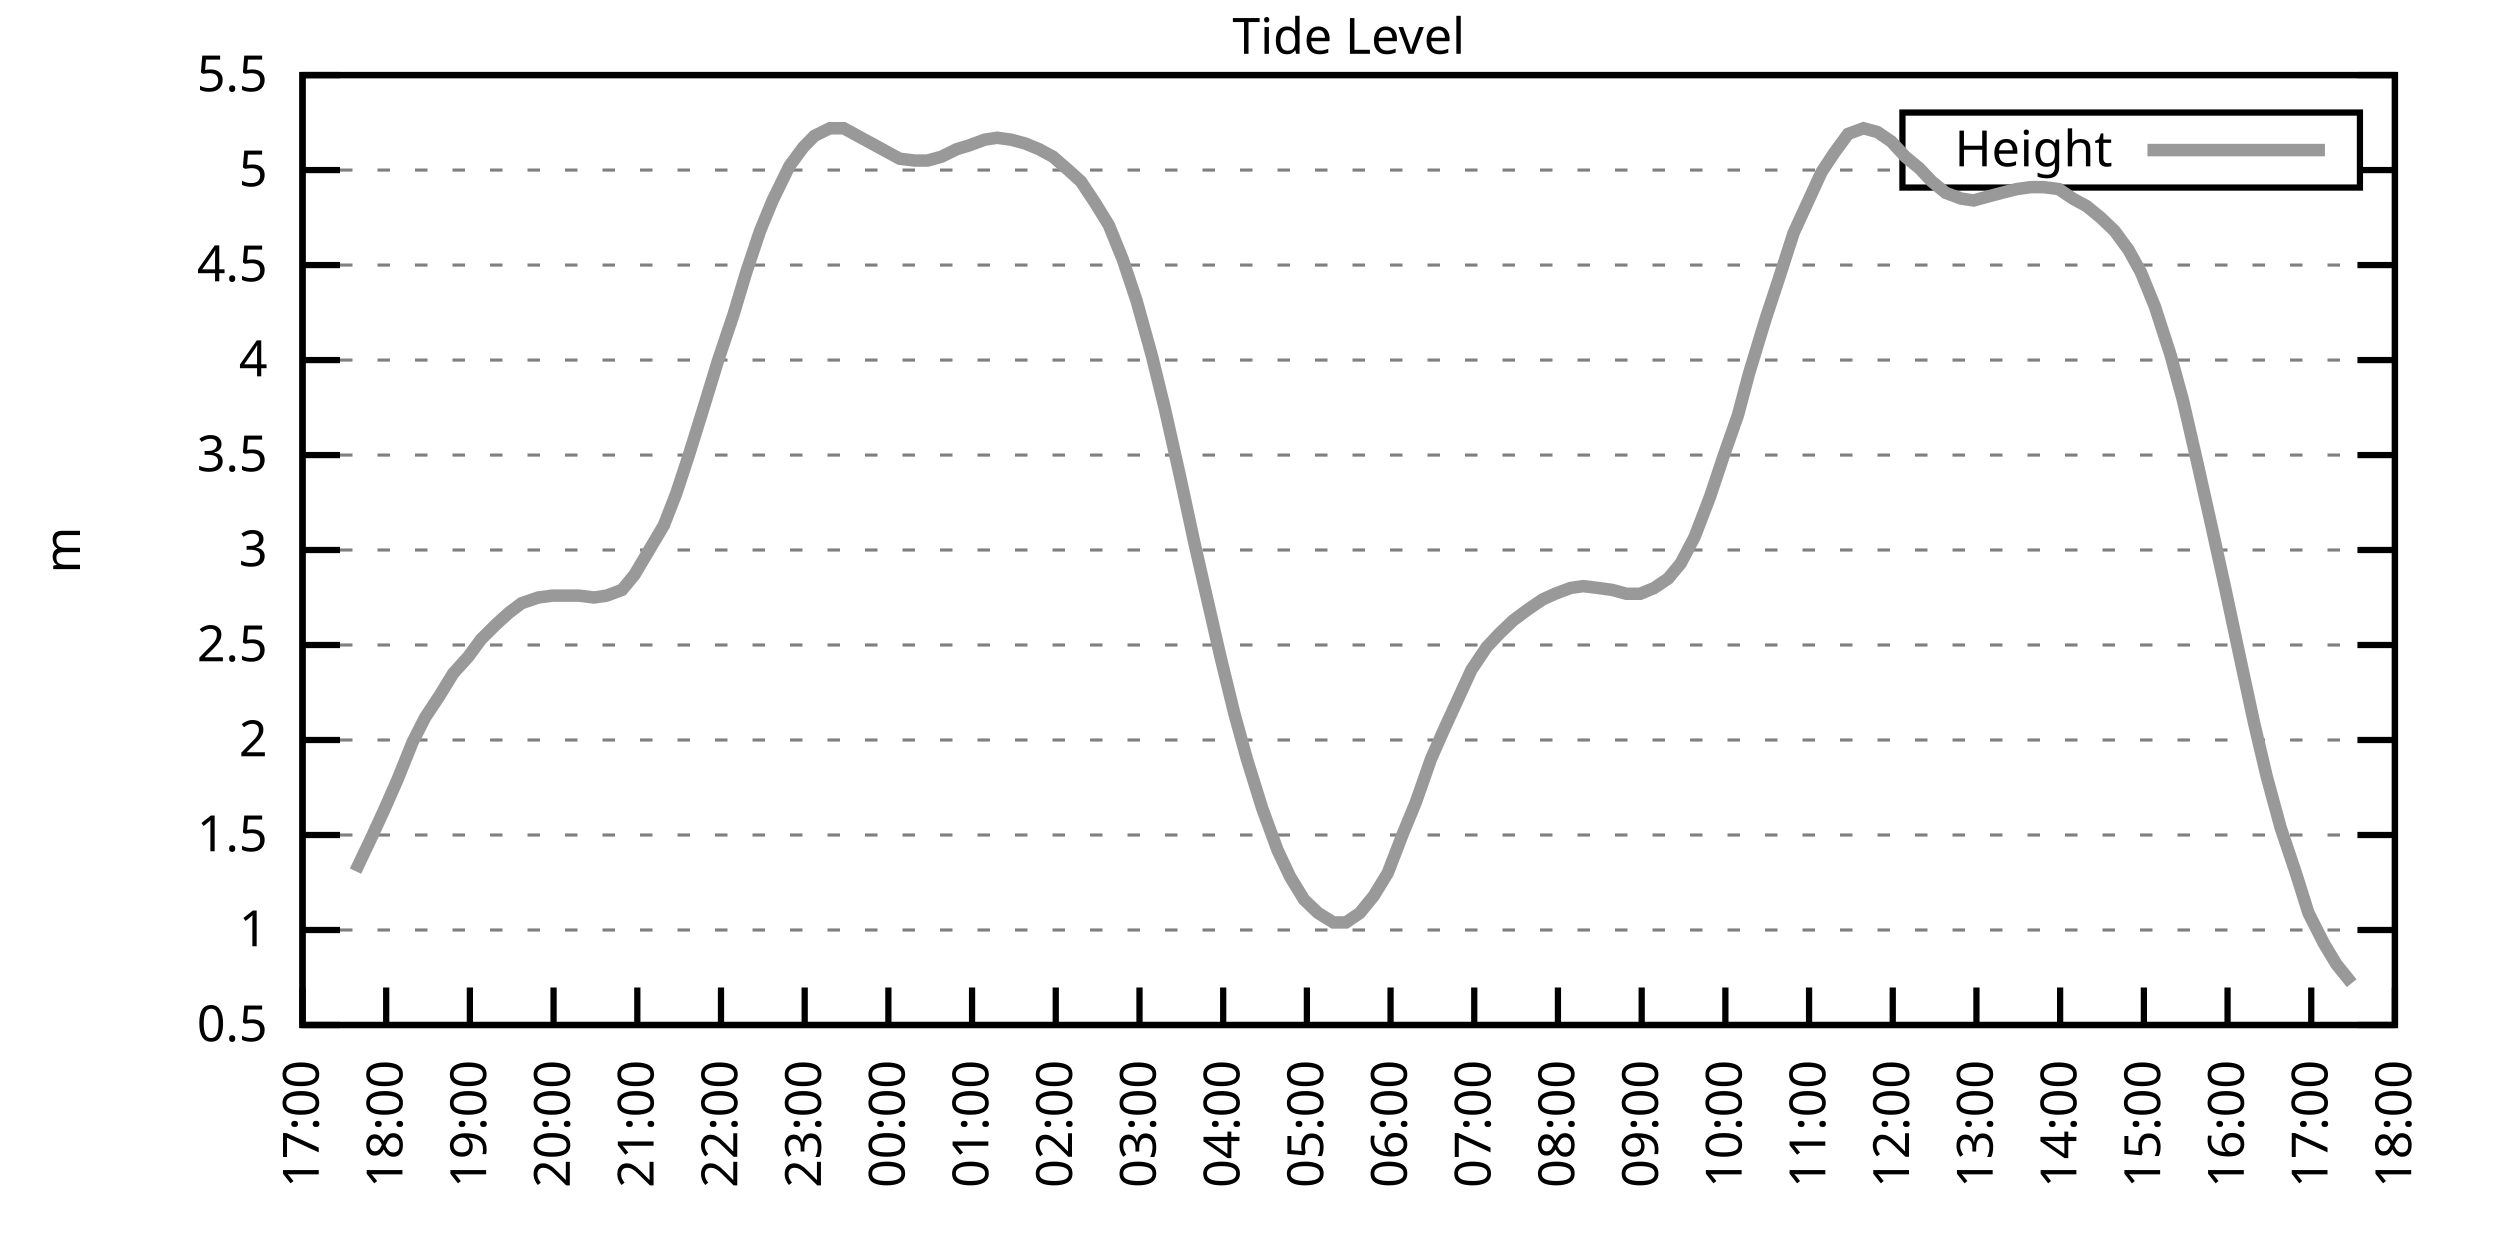
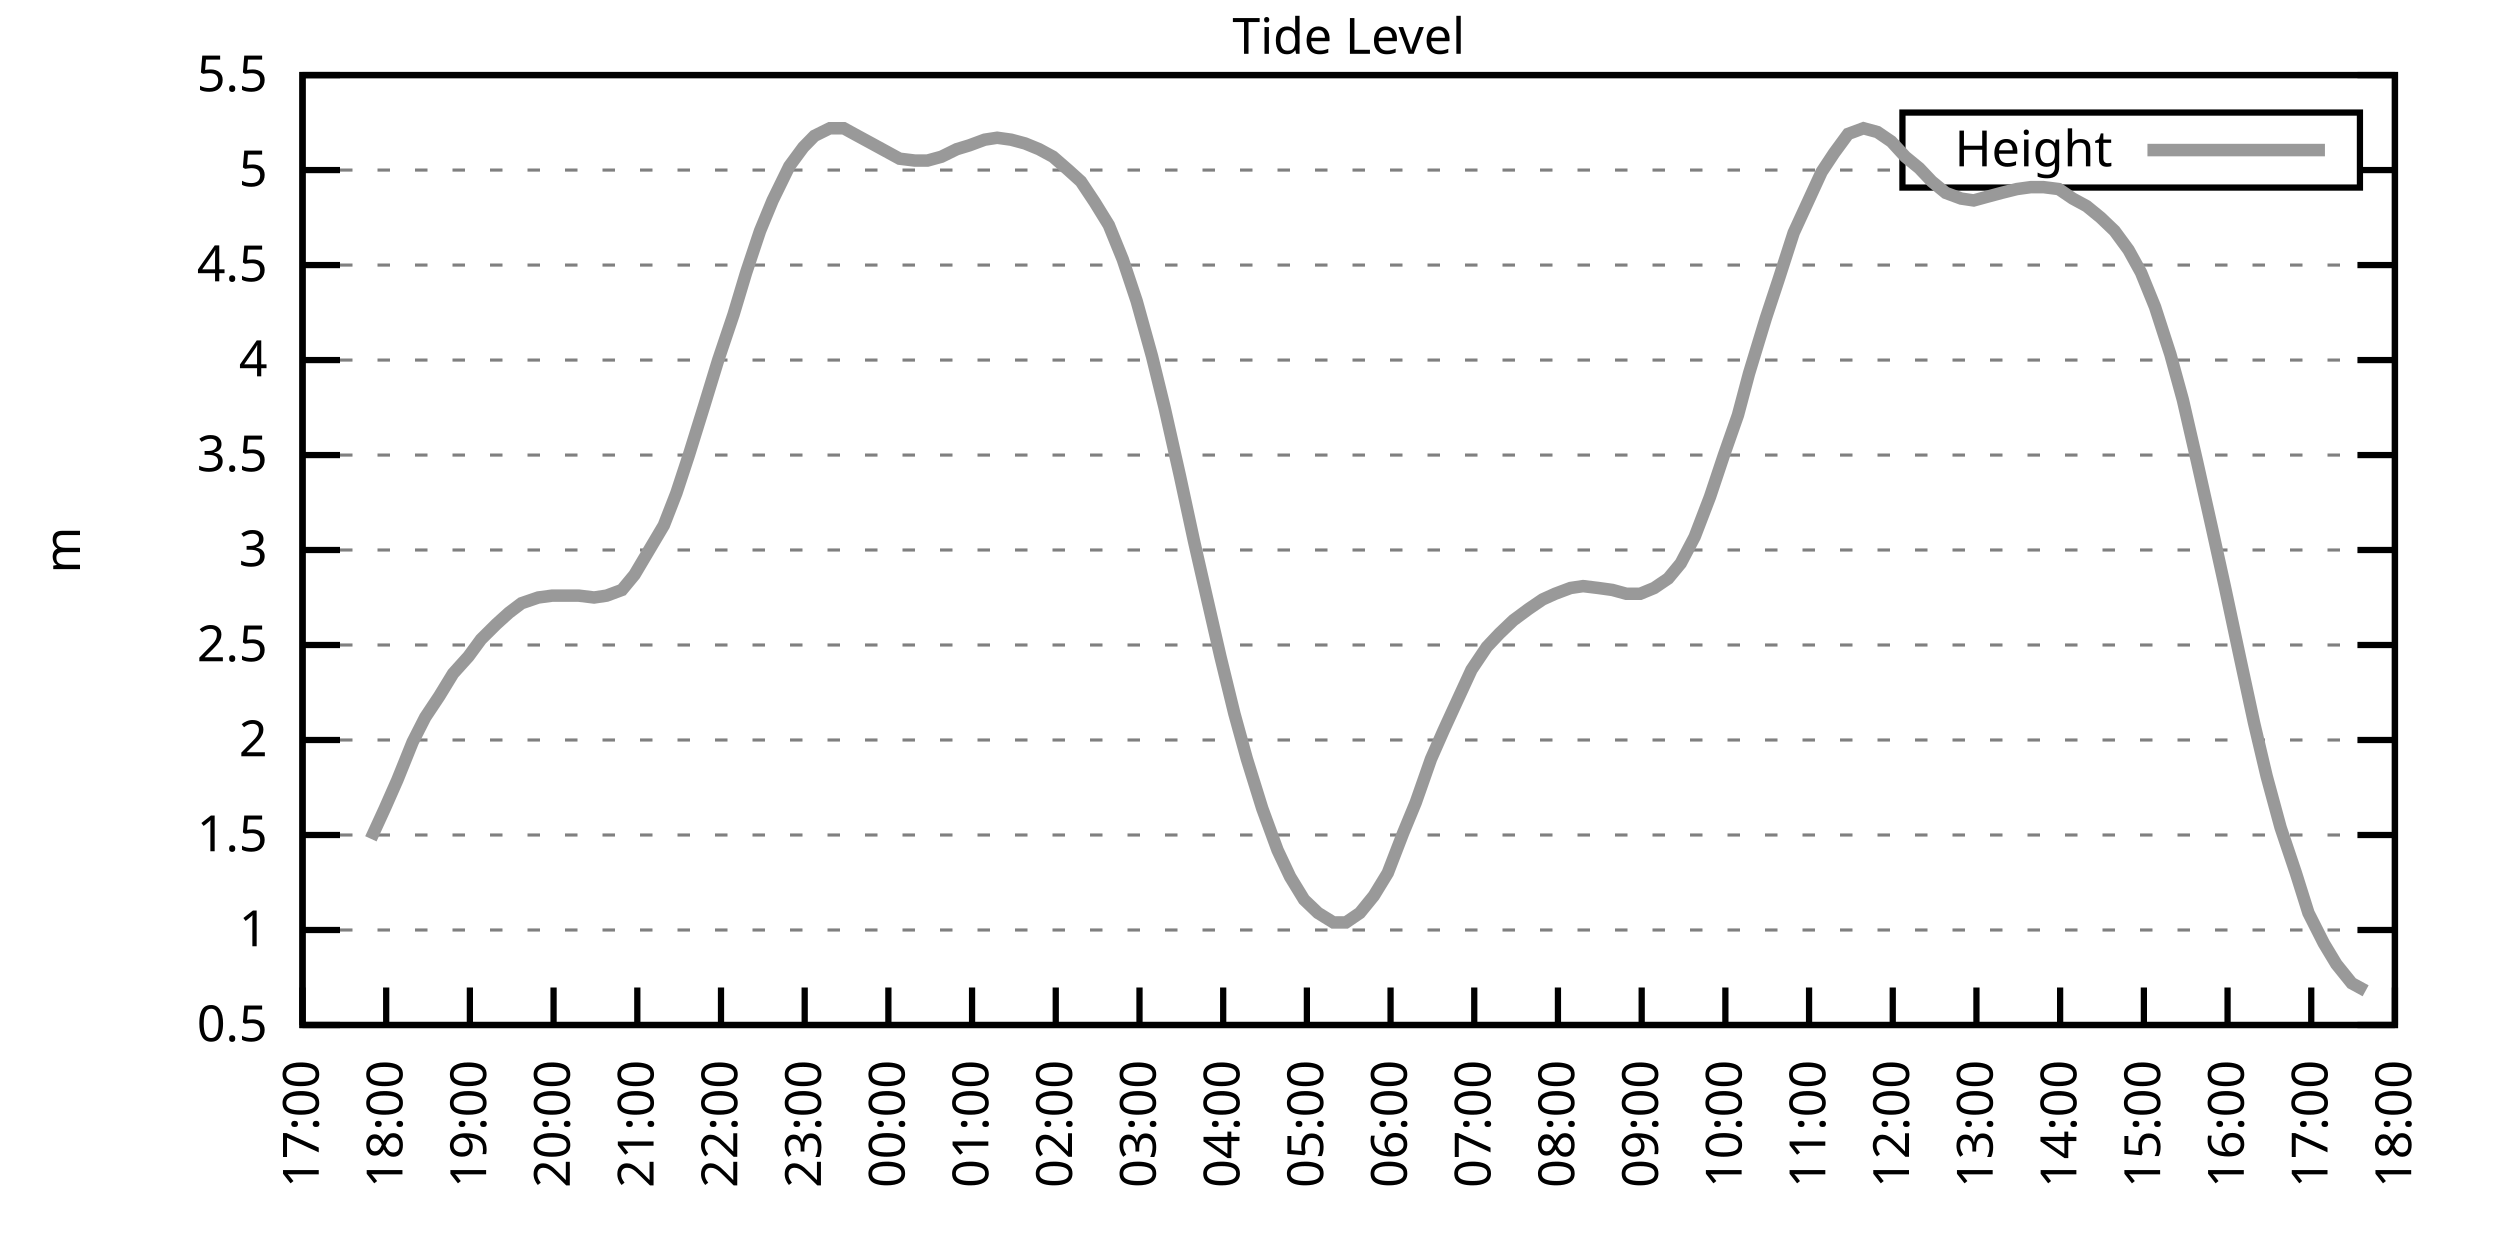
<svg xmlns="http://www.w3.org/2000/svg" xmlns:xlink="http://www.w3.org/1999/xlink" width="400" height="200" viewBox="0 0 400 200">
  <g id="gnuplot_canvas">
    <rect x="0" y="0" width="400" height="200" fill="none" />
    <defs>
      <circle id="gpDot" r="0.5" stroke-width="0.5" stroke="currentColor" />
      <path id="gpPt0" stroke-width="0.333" stroke="currentColor" d="M-1,0 h2 M0,-1 v2" />
      <path id="gpPt1" stroke-width="0.333" stroke="currentColor" d="M-1,-1 L1,1 M1,-1 L-1,1" />
      <path id="gpPt2" stroke-width="0.333" stroke="currentColor" d="M-1,0 L1,0 M0,-1 L0,1 M-1,-1 L1,1 M-1,1 L1,-1" />
      <rect id="gpPt3" stroke-width="0.333" stroke="currentColor" x="-1" y="-1" width="2" height="2" />
      <rect id="gpPt4" stroke-width="0.333" stroke="currentColor" fill="currentColor" x="-1" y="-1" width="2" height="2" />
      <circle id="gpPt5" stroke-width="0.333" stroke="currentColor" cx="0" cy="0" r="1" />
      <use xlink:href="#gpPt5" id="gpPt6" fill="currentColor" stroke="none" />
      <path id="gpPt7" stroke-width="0.333" stroke="currentColor" d="M0,-1.33 L-1.33,0.67 L1.33,0.67 z" />
      <use xlink:href="#gpPt7" id="gpPt8" fill="currentColor" stroke="none" />
      <use xlink:href="#gpPt7" id="gpPt9" stroke="currentColor" transform="rotate(180)" />
      <use xlink:href="#gpPt9" id="gpPt10" fill="currentColor" stroke="none" />
      <use xlink:href="#gpPt3" id="gpPt11" stroke="currentColor" transform="rotate(45)" />
      <use xlink:href="#gpPt11" id="gpPt12" fill="currentColor" stroke="none" />
      <path id="gpPt13" stroke-width="0.333" stroke="currentColor" d="M0,1.330 L1.265,0.411 L0.782,-1.067 L-0.782,-1.076 L-1.265,0.411 z" />
      <use xlink:href="#gpPt13" id="gpPt14" fill="currentColor" stroke="none" />
      <filter id="textbox" filterUnits="objectBoundingBox" x="0" y="0" height="1" width="1">
        <feFlood flood-color="white" flood-opacity="1" result="bgnd" />
        <feComposite in="SourceGraphic" in2="bgnd" operator="atop" />
      </filter>
      <filter id="greybox" filterUnits="objectBoundingBox" x="0" y="0" height="1" width="1">
        <feFlood flood-color="lightgrey" flood-opacity="1" result="grey" />
        <feComposite in="SourceGraphic" in2="grey" operator="atop" />
      </filter>
    </defs>
    <g fill="none" color="white" stroke="currentColor" stroke-width="1.00" stroke-linecap="butt" stroke-linejoin="miter">
</g>
    <g fill="none" color="black" stroke="currentColor" stroke-width="1.00" stroke-linecap="butt" stroke-linejoin="miter">
      <g stroke="none" shape-rendering="crispEdges">
        <polygon fill="rgb(255, 255, 255)" points="48.40,164.00 383.18,164.00 383.18,12.02 48.40,12.02 " />
      </g>
    </g>
    <g fill="none" color="black" stroke="currentColor" stroke-width="1.00" stroke-linecap="butt" stroke-linejoin="miter">
</g>
    <g fill="none" color="black" stroke="black" stroke-width="0.50" stroke-linecap="butt" stroke-linejoin="miter">
</g>
    <g fill="none" color="gray" stroke="currentColor" stroke-width="0.50" stroke-linecap="butt" stroke-linejoin="miter">
      <path stroke="gray" stroke-dasharray="2,4" class="gridline" d="M48.40,164.00 L383.19,164.00  " />
    </g>
    <g fill="none" color="gray" stroke="gray" stroke-width="1.00" stroke-linecap="butt" stroke-linejoin="miter">
</g>
    <g fill="none" color="black" stroke="currentColor" stroke-width="1.00" stroke-linecap="butt" stroke-linejoin="miter">
      <path stroke="black" d="M48.40,164.00 L54.40,164.00 M383.19,164.00 L377.19,164.00  " />
      <g transform="translate(42.80,166.60)" stroke="none" fill="black" font-family="Sans" font-size="8.00" text-anchor="end">
        <text>
          <tspan font-family="Sans"> 0.5</tspan>
        </text>
      </g>
    </g>
    <g fill="none" color="black" stroke="currentColor" stroke-width="1.00" stroke-linecap="butt" stroke-linejoin="miter">
</g>
    <g fill="none" color="black" stroke="black" stroke-width="0.50" stroke-linecap="butt" stroke-linejoin="miter">
</g>
    <g fill="none" color="gray" stroke="currentColor" stroke-width="0.50" stroke-linecap="butt" stroke-linejoin="miter">
      <path stroke="gray" stroke-dasharray="2,4" class="gridline" d="M48.40,148.80 L383.19,148.80  " />
    </g>
    <g fill="none" color="gray" stroke="gray" stroke-width="1.00" stroke-linecap="butt" stroke-linejoin="miter">
</g>
    <g fill="none" color="black" stroke="currentColor" stroke-width="1.00" stroke-linecap="butt" stroke-linejoin="miter">
      <path stroke="black" d="M48.40,148.80 L54.40,148.80 M383.19,148.80 L377.19,148.80  " />
      <g transform="translate(42.80,151.40)" stroke="none" fill="black" font-family="Sans" font-size="8.00" text-anchor="end">
        <text>
          <tspan font-family="Sans"> 1</tspan>
        </text>
      </g>
    </g>
    <g fill="none" color="black" stroke="currentColor" stroke-width="1.00" stroke-linecap="butt" stroke-linejoin="miter">
</g>
    <g fill="none" color="black" stroke="black" stroke-width="0.50" stroke-linecap="butt" stroke-linejoin="miter">
</g>
    <g fill="none" color="gray" stroke="currentColor" stroke-width="0.50" stroke-linecap="butt" stroke-linejoin="miter">
      <path stroke="gray" stroke-dasharray="2,4" class="gridline" d="M48.40,133.60 L383.19,133.60  " />
    </g>
    <g fill="none" color="gray" stroke="gray" stroke-width="1.00" stroke-linecap="butt" stroke-linejoin="miter">
</g>
    <g fill="none" color="black" stroke="currentColor" stroke-width="1.00" stroke-linecap="butt" stroke-linejoin="miter">
      <path stroke="black" d="M48.40,133.60 L54.40,133.60 M383.19,133.60 L377.19,133.60  " />
      <g transform="translate(42.80,136.20)" stroke="none" fill="black" font-family="Sans" font-size="8.00" text-anchor="end">
        <text>
          <tspan font-family="Sans"> 1.5</tspan>
        </text>
      </g>
    </g>
    <g fill="none" color="black" stroke="currentColor" stroke-width="1.00" stroke-linecap="butt" stroke-linejoin="miter">
</g>
    <g fill="none" color="black" stroke="black" stroke-width="0.50" stroke-linecap="butt" stroke-linejoin="miter">
</g>
    <g fill="none" color="gray" stroke="currentColor" stroke-width="0.50" stroke-linecap="butt" stroke-linejoin="miter">
      <path stroke="gray" stroke-dasharray="2,4" class="gridline" d="M48.40,118.40 L383.19,118.40  " />
    </g>
    <g fill="none" color="gray" stroke="gray" stroke-width="1.00" stroke-linecap="butt" stroke-linejoin="miter">
</g>
    <g fill="none" color="black" stroke="currentColor" stroke-width="1.00" stroke-linecap="butt" stroke-linejoin="miter">
      <path stroke="black" d="M48.40,118.40 L54.40,118.40 M383.19,118.40 L377.19,118.40  " />
      <g transform="translate(42.80,121.00)" stroke="none" fill="black" font-family="Sans" font-size="8.00" text-anchor="end">
        <text>
          <tspan font-family="Sans"> 2</tspan>
        </text>
      </g>
    </g>
    <g fill="none" color="black" stroke="currentColor" stroke-width="1.00" stroke-linecap="butt" stroke-linejoin="miter">
</g>
    <g fill="none" color="black" stroke="black" stroke-width="0.50" stroke-linecap="butt" stroke-linejoin="miter">
</g>
    <g fill="none" color="gray" stroke="currentColor" stroke-width="0.50" stroke-linecap="butt" stroke-linejoin="miter">
      <path stroke="gray" stroke-dasharray="2,4" class="gridline" d="M48.40,103.20 L383.19,103.20  " />
    </g>
    <g fill="none" color="gray" stroke="gray" stroke-width="1.00" stroke-linecap="butt" stroke-linejoin="miter">
</g>
    <g fill="none" color="black" stroke="currentColor" stroke-width="1.00" stroke-linecap="butt" stroke-linejoin="miter">
      <path stroke="black" d="M48.40,103.20 L54.40,103.20 M383.19,103.20 L377.19,103.20  " />
      <g transform="translate(42.80,105.80)" stroke="none" fill="black" font-family="Sans" font-size="8.00" text-anchor="end">
        <text>
          <tspan font-family="Sans"> 2.5</tspan>
        </text>
      </g>
    </g>
    <g fill="none" color="black" stroke="currentColor" stroke-width="1.00" stroke-linecap="butt" stroke-linejoin="miter">
</g>
    <g fill="none" color="black" stroke="black" stroke-width="0.50" stroke-linecap="butt" stroke-linejoin="miter">
</g>
    <g fill="none" color="gray" stroke="currentColor" stroke-width="0.50" stroke-linecap="butt" stroke-linejoin="miter">
      <path stroke="gray" stroke-dasharray="2,4" class="gridline" d="M48.40,88.00 L383.19,88.00  " />
    </g>
    <g fill="none" color="gray" stroke="gray" stroke-width="1.00" stroke-linecap="butt" stroke-linejoin="miter">
</g>
    <g fill="none" color="black" stroke="currentColor" stroke-width="1.00" stroke-linecap="butt" stroke-linejoin="miter">
      <path stroke="black" d="M48.40,88.00 L54.40,88.00 M383.19,88.00 L377.19,88.00  " />
      <g transform="translate(42.80,90.60)" stroke="none" fill="black" font-family="Sans" font-size="8.00" text-anchor="end">
        <text>
          <tspan font-family="Sans"> 3</tspan>
        </text>
      </g>
    </g>
    <g fill="none" color="black" stroke="currentColor" stroke-width="1.00" stroke-linecap="butt" stroke-linejoin="miter">
</g>
    <g fill="none" color="black" stroke="black" stroke-width="0.50" stroke-linecap="butt" stroke-linejoin="miter">
</g>
    <g fill="none" color="gray" stroke="currentColor" stroke-width="0.50" stroke-linecap="butt" stroke-linejoin="miter">
      <path stroke="gray" stroke-dasharray="2,4" class="gridline" d="M48.40,72.81 L383.19,72.81  " />
    </g>
    <g fill="none" color="gray" stroke="gray" stroke-width="1.00" stroke-linecap="butt" stroke-linejoin="miter">
</g>
    <g fill="none" color="black" stroke="currentColor" stroke-width="1.00" stroke-linecap="butt" stroke-linejoin="miter">
      <path stroke="black" d="M48.40,72.81 L54.40,72.81 M383.19,72.81 L377.19,72.81  " />
      <g transform="translate(42.80,75.41)" stroke="none" fill="black" font-family="Sans" font-size="8.00" text-anchor="end">
        <text>
          <tspan font-family="Sans"> 3.5</tspan>
        </text>
      </g>
    </g>
    <g fill="none" color="black" stroke="currentColor" stroke-width="1.00" stroke-linecap="butt" stroke-linejoin="miter">
</g>
    <g fill="none" color="black" stroke="black" stroke-width="0.50" stroke-linecap="butt" stroke-linejoin="miter">
</g>
    <g fill="none" color="gray" stroke="currentColor" stroke-width="0.50" stroke-linecap="butt" stroke-linejoin="miter">
      <path stroke="gray" stroke-dasharray="2,4" class="gridline" d="M48.40,57.61 L383.19,57.61  " />
    </g>
    <g fill="none" color="gray" stroke="gray" stroke-width="1.00" stroke-linecap="butt" stroke-linejoin="miter">
</g>
    <g fill="none" color="black" stroke="currentColor" stroke-width="1.00" stroke-linecap="butt" stroke-linejoin="miter">
      <path stroke="black" d="M48.40,57.61 L54.40,57.61 M383.19,57.61 L377.19,57.61  " />
      <g transform="translate(42.80,60.21)" stroke="none" fill="black" font-family="Sans" font-size="8.00" text-anchor="end">
        <text>
          <tspan font-family="Sans"> 4</tspan>
        </text>
      </g>
    </g>
    <g fill="none" color="black" stroke="currentColor" stroke-width="1.00" stroke-linecap="butt" stroke-linejoin="miter">
</g>
    <g fill="none" color="black" stroke="black" stroke-width="0.50" stroke-linecap="butt" stroke-linejoin="miter">
</g>
    <g fill="none" color="gray" stroke="currentColor" stroke-width="0.50" stroke-linecap="butt" stroke-linejoin="miter">
      <path stroke="gray" stroke-dasharray="2,4" class="gridline" d="M48.40,42.41 L383.19,42.41  " />
    </g>
    <g fill="none" color="gray" stroke="gray" stroke-width="1.00" stroke-linecap="butt" stroke-linejoin="miter">
</g>
    <g fill="none" color="black" stroke="currentColor" stroke-width="1.00" stroke-linecap="butt" stroke-linejoin="miter">
      <path stroke="black" d="M48.40,42.41 L54.40,42.41 M383.19,42.41 L377.19,42.41  " />
      <g transform="translate(42.80,45.01)" stroke="none" fill="black" font-family="Sans" font-size="8.00" text-anchor="end">
        <text>
          <tspan font-family="Sans"> 4.5</tspan>
        </text>
      </g>
    </g>
    <g fill="none" color="black" stroke="currentColor" stroke-width="1.00" stroke-linecap="butt" stroke-linejoin="miter">
</g>
    <g fill="none" color="black" stroke="black" stroke-width="0.50" stroke-linecap="butt" stroke-linejoin="miter">
</g>
    <g fill="none" color="gray" stroke="currentColor" stroke-width="0.50" stroke-linecap="butt" stroke-linejoin="miter">
      <path stroke="gray" stroke-dasharray="2,4" class="gridline" d="M48.40,27.21 L304.39,27.21 M377.59,27.21 L383.19,27.21  " />
    </g>
    <g fill="none" color="gray" stroke="gray" stroke-width="1.00" stroke-linecap="butt" stroke-linejoin="miter">
</g>
    <g fill="none" color="black" stroke="currentColor" stroke-width="1.00" stroke-linecap="butt" stroke-linejoin="miter">
      <path stroke="black" d="M48.40,27.21 L54.40,27.21 M383.19,27.21 L377.19,27.21  " />
      <g transform="translate(42.80,29.81)" stroke="none" fill="black" font-family="Sans" font-size="8.00" text-anchor="end">
        <text>
          <tspan font-family="Sans"> 5</tspan>
        </text>
      </g>
    </g>
    <g fill="none" color="black" stroke="currentColor" stroke-width="1.00" stroke-linecap="butt" stroke-linejoin="miter">
</g>
    <g fill="none" color="black" stroke="black" stroke-width="0.50" stroke-linecap="butt" stroke-linejoin="miter">
</g>
    <g fill="none" color="gray" stroke="currentColor" stroke-width="0.50" stroke-linecap="butt" stroke-linejoin="miter">
      <path stroke="gray" stroke-dasharray="2,4" class="gridline" d="M48.40,12.01 L383.19,12.01  " />
    </g>
    <g fill="none" color="gray" stroke="gray" stroke-width="1.00" stroke-linecap="butt" stroke-linejoin="miter">
</g>
    <g fill="none" color="black" stroke="currentColor" stroke-width="1.00" stroke-linecap="butt" stroke-linejoin="miter">
      <path stroke="black" d="M48.40,12.01 L54.40,12.01 M383.19,12.01 L377.19,12.01  " />
      <g transform="translate(42.80,14.61)" stroke="none" fill="black" font-family="Sans" font-size="8.00" text-anchor="end">
        <text>
          <tspan font-family="Sans"> 5.5</tspan>
        </text>
      </g>
    </g>
    <g fill="none" color="black" stroke="currentColor" stroke-width="1.00" stroke-linecap="butt" stroke-linejoin="miter">
      <path stroke="black" d="M48.40,164.00 L48.40,158.00  " />
      <g transform="translate(51.00,169.60) rotate(270.00)" stroke="none" fill="black" font-family="Sans" font-size="8.00" text-anchor="end">
        <text>
          <tspan font-family="Sans">17:00</tspan>
        </text>
      </g>
    </g>
    <g fill="none" color="black" stroke="currentColor" stroke-width="1.00" stroke-linecap="butt" stroke-linejoin="miter">
      <path stroke="black" d="M61.79,164.00 L61.79,158.00  " />
      <g transform="translate(64.39,169.60) rotate(270.00)" stroke="none" fill="black" font-family="Sans" font-size="8.00" text-anchor="end">
        <text>
          <tspan font-family="Sans">18:00</tspan>
        </text>
      </g>
    </g>
    <g fill="none" color="black" stroke="currentColor" stroke-width="1.00" stroke-linecap="butt" stroke-linejoin="miter">
      <path stroke="black" d="M75.18,164.00 L75.18,158.00  " />
      <g transform="translate(77.78,169.60) rotate(270.00)" stroke="none" fill="black" font-family="Sans" font-size="8.00" text-anchor="end">
        <text>
          <tspan font-family="Sans">19:00</tspan>
        </text>
      </g>
    </g>
    <g fill="none" color="black" stroke="currentColor" stroke-width="1.00" stroke-linecap="butt" stroke-linejoin="miter">
      <path stroke="black" d="M88.57,164.00 L88.57,158.00  " />
      <g transform="translate(91.17,169.60) rotate(270.00)" stroke="none" fill="black" font-family="Sans" font-size="8.00" text-anchor="end">
        <text>
          <tspan font-family="Sans">20:00</tspan>
        </text>
      </g>
    </g>
    <g fill="none" color="black" stroke="currentColor" stroke-width="1.00" stroke-linecap="butt" stroke-linejoin="miter">
      <path stroke="black" d="M101.97,164.00 L101.97,158.00  " />
      <g transform="translate(104.57,169.60) rotate(270.00)" stroke="none" fill="black" font-family="Sans" font-size="8.00" text-anchor="end">
        <text>
          <tspan font-family="Sans">21:00</tspan>
        </text>
      </g>
    </g>
    <g fill="none" color="black" stroke="currentColor" stroke-width="1.00" stroke-linecap="butt" stroke-linejoin="miter">
      <path stroke="black" d="M115.36,164.00 L115.36,158.00  " />
      <g transform="translate(117.96,169.60) rotate(270.00)" stroke="none" fill="black" font-family="Sans" font-size="8.00" text-anchor="end">
        <text>
          <tspan font-family="Sans">22:00</tspan>
        </text>
      </g>
    </g>
    <g fill="none" color="black" stroke="currentColor" stroke-width="1.00" stroke-linecap="butt" stroke-linejoin="miter">
      <path stroke="black" d="M128.75,164.00 L128.75,158.00  " />
      <g transform="translate(131.35,169.60) rotate(270.00)" stroke="none" fill="black" font-family="Sans" font-size="8.00" text-anchor="end">
        <text>
          <tspan font-family="Sans">23:00</tspan>
        </text>
      </g>
    </g>
    <g fill="none" color="black" stroke="currentColor" stroke-width="1.00" stroke-linecap="butt" stroke-linejoin="miter">
      <path stroke="black" d="M142.14,164.00 L142.14,158.00  " />
      <g transform="translate(144.74,169.60) rotate(270.00)" stroke="none" fill="black" font-family="Sans" font-size="8.00" text-anchor="end">
        <text>
          <tspan font-family="Sans">00:00</tspan>
        </text>
      </g>
    </g>
    <g fill="none" color="black" stroke="currentColor" stroke-width="1.00" stroke-linecap="butt" stroke-linejoin="miter">
      <path stroke="black" d="M155.53,164.00 L155.53,158.00  " />
      <g transform="translate(158.13,169.60) rotate(270.00)" stroke="none" fill="black" font-family="Sans" font-size="8.00" text-anchor="end">
        <text>
          <tspan font-family="Sans">01:00</tspan>
        </text>
      </g>
    </g>
    <g fill="none" color="black" stroke="currentColor" stroke-width="1.00" stroke-linecap="butt" stroke-linejoin="miter">
      <path stroke="black" d="M168.92,164.00 L168.92,158.00  " />
      <g transform="translate(171.52,169.60) rotate(270.00)" stroke="none" fill="black" font-family="Sans" font-size="8.00" text-anchor="end">
        <text>
          <tspan font-family="Sans">02:00</tspan>
        </text>
      </g>
    </g>
    <g fill="none" color="black" stroke="currentColor" stroke-width="1.00" stroke-linecap="butt" stroke-linejoin="miter">
      <path stroke="black" d="M182.32,164.00 L182.32,158.00  " />
      <g transform="translate(184.92,169.60) rotate(270.00)" stroke="none" fill="black" font-family="Sans" font-size="8.00" text-anchor="end">
        <text>
          <tspan font-family="Sans">03:00</tspan>
        </text>
      </g>
    </g>
    <g fill="none" color="black" stroke="currentColor" stroke-width="1.00" stroke-linecap="butt" stroke-linejoin="miter">
      <path stroke="black" d="M195.71,164.00 L195.71,158.00  " />
      <g transform="translate(198.31,169.60) rotate(270.00)" stroke="none" fill="black" font-family="Sans" font-size="8.00" text-anchor="end">
        <text>
          <tspan font-family="Sans">04:00</tspan>
        </text>
      </g>
    </g>
    <g fill="none" color="black" stroke="currentColor" stroke-width="1.00" stroke-linecap="butt" stroke-linejoin="miter">
      <path stroke="black" d="M209.10,164.00 L209.10,158.00  " />
      <g transform="translate(211.70,169.60) rotate(270.00)" stroke="none" fill="black" font-family="Sans" font-size="8.00" text-anchor="end">
        <text>
          <tspan font-family="Sans">05:00</tspan>
        </text>
      </g>
    </g>
    <g fill="none" color="black" stroke="currentColor" stroke-width="1.00" stroke-linecap="butt" stroke-linejoin="miter">
      <path stroke="black" d="M222.49,164.00 L222.49,158.00  " />
      <g transform="translate(225.09,169.60) rotate(270.00)" stroke="none" fill="black" font-family="Sans" font-size="8.00" text-anchor="end">
        <text>
          <tspan font-family="Sans">06:00</tspan>
        </text>
      </g>
    </g>
    <g fill="none" color="black" stroke="currentColor" stroke-width="1.00" stroke-linecap="butt" stroke-linejoin="miter">
      <path stroke="black" d="M235.88,164.00 L235.88,158.00  " />
      <g transform="translate(238.48,169.60) rotate(270.00)" stroke="none" fill="black" font-family="Sans" font-size="8.00" text-anchor="end">
        <text>
          <tspan font-family="Sans">07:00</tspan>
        </text>
      </g>
    </g>
    <g fill="none" color="black" stroke="currentColor" stroke-width="1.00" stroke-linecap="butt" stroke-linejoin="miter">
      <path stroke="black" d="M249.27,164.00 L249.27,158.00  " />
      <g transform="translate(251.87,169.60) rotate(270.00)" stroke="none" fill="black" font-family="Sans" font-size="8.00" text-anchor="end">
        <text>
          <tspan font-family="Sans">08:00</tspan>
        </text>
      </g>
    </g>
    <g fill="none" color="black" stroke="currentColor" stroke-width="1.00" stroke-linecap="butt" stroke-linejoin="miter">
      <path stroke="black" d="M262.67,164.00 L262.67,158.00  " />
      <g transform="translate(265.27,169.60) rotate(270.00)" stroke="none" fill="black" font-family="Sans" font-size="8.00" text-anchor="end">
        <text>
          <tspan font-family="Sans">09:00</tspan>
        </text>
      </g>
    </g>
    <g fill="none" color="black" stroke="currentColor" stroke-width="1.00" stroke-linecap="butt" stroke-linejoin="miter">
      <path stroke="black" d="M276.06,164.00 L276.06,158.00  " />
      <g transform="translate(278.66,169.60) rotate(270.00)" stroke="none" fill="black" font-family="Sans" font-size="8.00" text-anchor="end">
        <text>
          <tspan font-family="Sans">10:00</tspan>
        </text>
      </g>
    </g>
    <g fill="none" color="black" stroke="currentColor" stroke-width="1.00" stroke-linecap="butt" stroke-linejoin="miter">
      <path stroke="black" d="M289.45,164.00 L289.45,158.00  " />
      <g transform="translate(292.05,169.60) rotate(270.00)" stroke="none" fill="black" font-family="Sans" font-size="8.00" text-anchor="end">
        <text>
          <tspan font-family="Sans">11:00</tspan>
        </text>
      </g>
    </g>
    <g fill="none" color="black" stroke="currentColor" stroke-width="1.00" stroke-linecap="butt" stroke-linejoin="miter">
      <path stroke="black" d="M302.84,164.00 L302.84,158.00  " />
      <g transform="translate(305.44,169.60) rotate(270.00)" stroke="none" fill="black" font-family="Sans" font-size="8.00" text-anchor="end">
        <text>
          <tspan font-family="Sans">12:00</tspan>
        </text>
      </g>
    </g>
    <g fill="none" color="black" stroke="currentColor" stroke-width="1.00" stroke-linecap="butt" stroke-linejoin="miter">
      <path stroke="black" d="M316.23,164.00 L316.23,158.00  " />
      <g transform="translate(318.83,169.60) rotate(270.00)" stroke="none" fill="black" font-family="Sans" font-size="8.00" text-anchor="end">
        <text>
          <tspan font-family="Sans">13:00</tspan>
        </text>
      </g>
    </g>
    <g fill="none" color="black" stroke="currentColor" stroke-width="1.00" stroke-linecap="butt" stroke-linejoin="miter">
      <path stroke="black" d="M329.62,164.00 L329.62,158.00  " />
      <g transform="translate(332.22,169.60) rotate(270.00)" stroke="none" fill="black" font-family="Sans" font-size="8.00" text-anchor="end">
        <text>
          <tspan font-family="Sans">14:00</tspan>
        </text>
      </g>
    </g>
    <g fill="none" color="black" stroke="currentColor" stroke-width="1.00" stroke-linecap="butt" stroke-linejoin="miter">
      <path stroke="black" d="M343.02,164.00 L343.02,158.00  " />
      <g transform="translate(345.62,169.60) rotate(270.00)" stroke="none" fill="black" font-family="Sans" font-size="8.00" text-anchor="end">
        <text>
          <tspan font-family="Sans">15:00</tspan>
        </text>
      </g>
    </g>
    <g fill="none" color="black" stroke="currentColor" stroke-width="1.00" stroke-linecap="butt" stroke-linejoin="miter">
      <path stroke="black" d="M356.41,164.00 L356.41,158.00  " />
      <g transform="translate(359.01,169.60) rotate(270.00)" stroke="none" fill="black" font-family="Sans" font-size="8.00" text-anchor="end">
        <text>
          <tspan font-family="Sans">16:00</tspan>
        </text>
      </g>
    </g>
    <g fill="none" color="black" stroke="currentColor" stroke-width="1.00" stroke-linecap="butt" stroke-linejoin="miter">
      <path stroke="black" d="M369.80,164.00 L369.80,158.00  " />
      <g transform="translate(372.40,169.60) rotate(270.00)" stroke="none" fill="black" font-family="Sans" font-size="8.00" text-anchor="end">
        <text>
          <tspan font-family="Sans">17:00</tspan>
        </text>
      </g>
    </g>
    <g fill="none" color="black" stroke="currentColor" stroke-width="1.00" stroke-linecap="butt" stroke-linejoin="miter">
      <path stroke="black" d="M383.19,164.00 L383.19,158.00  " />
      <g transform="translate(385.79,169.60) rotate(270.00)" stroke="none" fill="black" font-family="Sans" font-size="8.00" text-anchor="end">
        <text>
          <tspan font-family="Sans">18:00</tspan>
        </text>
      </g>
    </g>
    <g fill="none" color="black" stroke="currentColor" stroke-width="1.00" stroke-linecap="butt" stroke-linejoin="miter">
</g>
    <g fill="none" color="black" stroke="currentColor" stroke-width="1.00" stroke-linecap="butt" stroke-linejoin="miter">
      <path stroke="black" d="M48.40,12.01 L48.40,164.00 L383.19,164.00 L383.19,12.01 L48.40,12.01 Z  " />
    </g>
    <g fill="none" color="black" stroke="currentColor" stroke-width="1.00" stroke-linecap="butt" stroke-linejoin="miter">
</g>
    <g fill="none" color="black" stroke="currentColor" stroke-width="1.00" stroke-linecap="butt" stroke-linejoin="miter">
      <path stroke="black" d="M304.39,30.01 L304.39,18.01 L377.59,18.01 L377.59,30.01 L304.39,30.01 Z  " />
    </g>
    <g id="Tide_level_plot_1">
      <g fill="none" color="white" stroke="black" stroke-width="2.00" stroke-linecap="butt" stroke-linejoin="miter">
</g>
      <g fill="none" color="black" stroke="currentColor" stroke-width="2.00" stroke-linecap="butt" stroke-linejoin="miter">
        <g transform="translate(337.99,26.61)" stroke="none" fill="black" font-family="Sans" font-size="8.00" text-anchor="end">
          <text>
            <tspan font-family="Sans">Height</tspan>
          </text>
        </g>
      </g>
      <g fill="none" color="black" stroke="currentColor" stroke-width="2.00" stroke-linecap="butt" stroke-linejoin="miter">
-         <path stroke="rgb(153, 153, 153)" d="M343.59,24.01 L371.99,24.01 M56.88,139.38 L59.34,134.21 L61.57,129.35 L63.58,124.79 L66.03,118.71 L68.04,114.76   L70.27,111.41 L72.50,107.76 L74.96,105.03 L76.97,102.29 L79.42,99.86 L81.43,98.04 L83.44,96.52 L86.12,95.60   L88.35,95.30 L90.58,95.30 L92.59,95.30 L95.05,95.60 L97.06,95.30 L99.51,94.39 L101.52,91.96 L106.21,84.05   L108.22,78.89 L110.22,72.81 L112.68,64.90 L114.91,57.61 L117.37,50.31 L119.38,43.62 L121.61,36.94 L123.62,32.07   L126.29,26.60 L128.53,23.56 L130.31,21.74 L132.77,20.52 L135.00,20.52 L137.23,21.74 L139.46,22.95 L143.93,25.39   L146.38,25.69 L148.39,25.69 L150.62,25.08 L153.08,23.87 L155.09,23.26 L157.54,22.35 L159.55,22.04 L161.78,22.35   L164.01,22.95 L166.25,23.87 L168.48,25.08 L170.93,27.21 L172.94,29.03 L175.17,32.38 L177.41,36.02 L179.64,41.50   L181.87,48.18 L184.32,57.00 L186.33,65.21 L188.79,76.15 L191.02,86.49 L193.03,95.30 L195.26,105.03 L197.49,114.15   L199.50,121.44 L201.96,129.35 L204.41,136.03 L206.42,140.29 L208.65,143.94 L210.88,146.07 L213.34,147.59 L215.35,147.59   L217.58,146.07 L219.81,143.33 L222.04,139.68 L224.50,133.30 L226.51,128.43 L228.96,121.44 L230.97,116.88 L233.20,112.02   L235.44,107.16 L237.89,103.51 L239.90,101.38 L242.13,99.25 L244.59,97.43 L246.82,95.91 L248.83,95.00 L251.28,94.08   L253.29,93.78 L255.75,94.08 L257.98,94.39 L260.21,95.00 L262.44,95.00 L264.67,94.08 L266.91,92.56 L268.92,90.13   L271.15,85.88 L273.60,79.49 L275.83,72.81 L278.07,66.42 L279.85,59.73 L282.53,50.92 L284.54,44.84 L286.99,37.24   L291.46,27.51 L293.47,24.47 L295.70,21.43 L298.15,20.52 L300.39,21.13 L302.62,22.65 L304.85,25.08 L307.08,26.91   L309.09,29.03 L311.32,30.86 L313.78,31.77 L315.79,32.07 L318.02,31.46 L320.25,30.86 L322.70,30.25 L324.94,29.94   L326.95,29.94 L329.40,30.25 L331.63,31.77 L333.86,32.98 L336.10,34.81 L338.33,36.94 L340.56,39.98 L342.57,43.62   L344.80,49.10 L347.26,56.70 L349.26,63.99 L351.50,73.72 L353.95,84.66 L355.96,93.78 L358.42,105.33 L360.65,115.67   L362.66,124.18 L364.89,132.39 L367.34,139.68 L369.35,146.07 L371.81,150.93 L373.82,154.27 L376.27,157.31  " />
+         <path stroke="rgb(153, 153, 153)" d="M343.59,24.01 L371.99,24.01 M59.34,134.21 L61.57,129.35 L63.58,124.79 L66.03,118.71 L68.04,114.76 L70.27,111.41   L72.50,107.76 L74.96,105.03 L76.97,102.29 L79.42,99.86 L81.43,98.04 L83.44,96.52 L86.12,95.60 L88.35,95.30   L90.58,95.30 L92.59,95.30 L95.05,95.60 L97.06,95.30 L99.51,94.39 L101.52,91.96 L106.21,84.05 L108.22,78.89   L110.22,72.81 L112.68,64.90 L114.91,57.61 L117.37,50.31 L119.38,43.62 L121.61,36.94 L123.62,32.07 L126.29,26.60   L128.53,23.56 L130.31,21.74 L132.77,20.52 L135.00,20.52 L137.23,21.74 L139.46,22.95 L143.93,25.39 L146.38,25.69   L148.39,25.69 L150.62,25.08 L153.08,23.87 L155.09,23.26 L157.54,22.35 L159.55,22.04 L161.78,22.35 L164.01,22.95   L166.25,23.87 L168.48,25.08 L170.93,27.21 L172.94,29.03 L175.17,32.38 L177.41,36.02 L179.64,41.50 L181.87,48.18   L184.32,57.00 L186.33,65.21 L188.79,76.15 L191.02,86.49 L193.03,95.30 L195.26,105.03 L197.49,114.15 L199.50,121.44   L201.96,129.35 L204.41,136.03 L206.42,140.29 L208.65,143.94 L210.88,146.07 L213.34,147.59 L215.35,147.59 L217.58,146.07   L219.81,143.33 L222.04,139.68 L224.50,133.30 L226.51,128.43 L228.96,121.44 L230.97,116.88 L233.20,112.02 L235.44,107.16   L237.89,103.51 L239.90,101.38 L242.13,99.25 L244.59,97.43 L246.82,95.91 L248.83,95.00 L251.28,94.08 L253.29,93.78   L255.75,94.08 L257.98,94.39 L260.21,95.00 L262.44,95.00 L264.67,94.08 L266.91,92.56 L268.92,90.13 L271.15,85.88   L273.60,79.49 L275.83,72.81 L278.07,66.42 L279.85,59.73 L282.53,50.92 L284.54,44.84 L286.99,37.24 L291.46,27.51   L293.47,24.47 L295.70,21.43 L298.15,20.52 L300.39,21.13 L302.62,22.65 L304.85,25.08 L307.08,26.91 L309.09,29.03   L311.32,30.86 L313.78,31.77 L315.79,32.07 L318.02,31.46 L320.25,30.86 L322.70,30.25 L324.94,29.94 L326.95,29.94   L329.40,30.25 L331.63,31.77 L333.86,32.98 L336.10,34.81 L338.33,36.94 L340.56,39.98 L342.57,43.62 L344.80,49.10   L347.26,56.70 L349.26,63.99 L351.50,73.72 L353.95,84.66 L355.96,93.78 L358.42,105.33 L360.65,115.67 L362.66,124.18   L364.89,132.39 L367.34,139.68 L369.35,146.07 L371.81,150.93 L373.82,154.27 L376.27,157.31 L378.50,158.53  " />
      </g>
    </g>
    <g fill="none" color="black" stroke="currentColor" stroke-width="2.00" stroke-linecap="butt" stroke-linejoin="miter">
</g>
    <g fill="none" color="black" stroke="black" stroke-width="1.00" stroke-linecap="butt" stroke-linejoin="miter">
</g>
    <g fill="none" color="black" stroke="currentColor" stroke-width="1.00" stroke-linecap="butt" stroke-linejoin="miter">
      <path stroke="black" d="M48.40,12.01 L48.40,164.00 L383.19,164.00 L383.19,12.01 L48.40,12.01 Z  " />
      <g transform="translate(12.80,88.01) rotate(270.00)" stroke="none" fill="black" font-family="Sans" font-size="8.00" text-anchor="middle">
        <text>
          <tspan font-family="Sans">m</tspan>
        </text>
      </g>
    </g>
    <g fill="none" color="black" stroke="currentColor" stroke-width="1.00" stroke-linecap="butt" stroke-linejoin="miter">
</g>
    <g fill="none" color="black" stroke="currentColor" stroke-width="1.00" stroke-linecap="butt" stroke-linejoin="miter">
      <g transform="translate(215.79,8.61)" stroke="none" fill="black" font-family="Sans" font-size="8.00" text-anchor="middle">
        <text>
          <tspan font-family="Sans">Tide Level</tspan>
        </text>
      </g>
    </g>
    <g fill="none" color="black" stroke="currentColor" stroke-width="1.00" stroke-linecap="butt" stroke-linejoin="miter">
</g>
  </g>
</svg>
